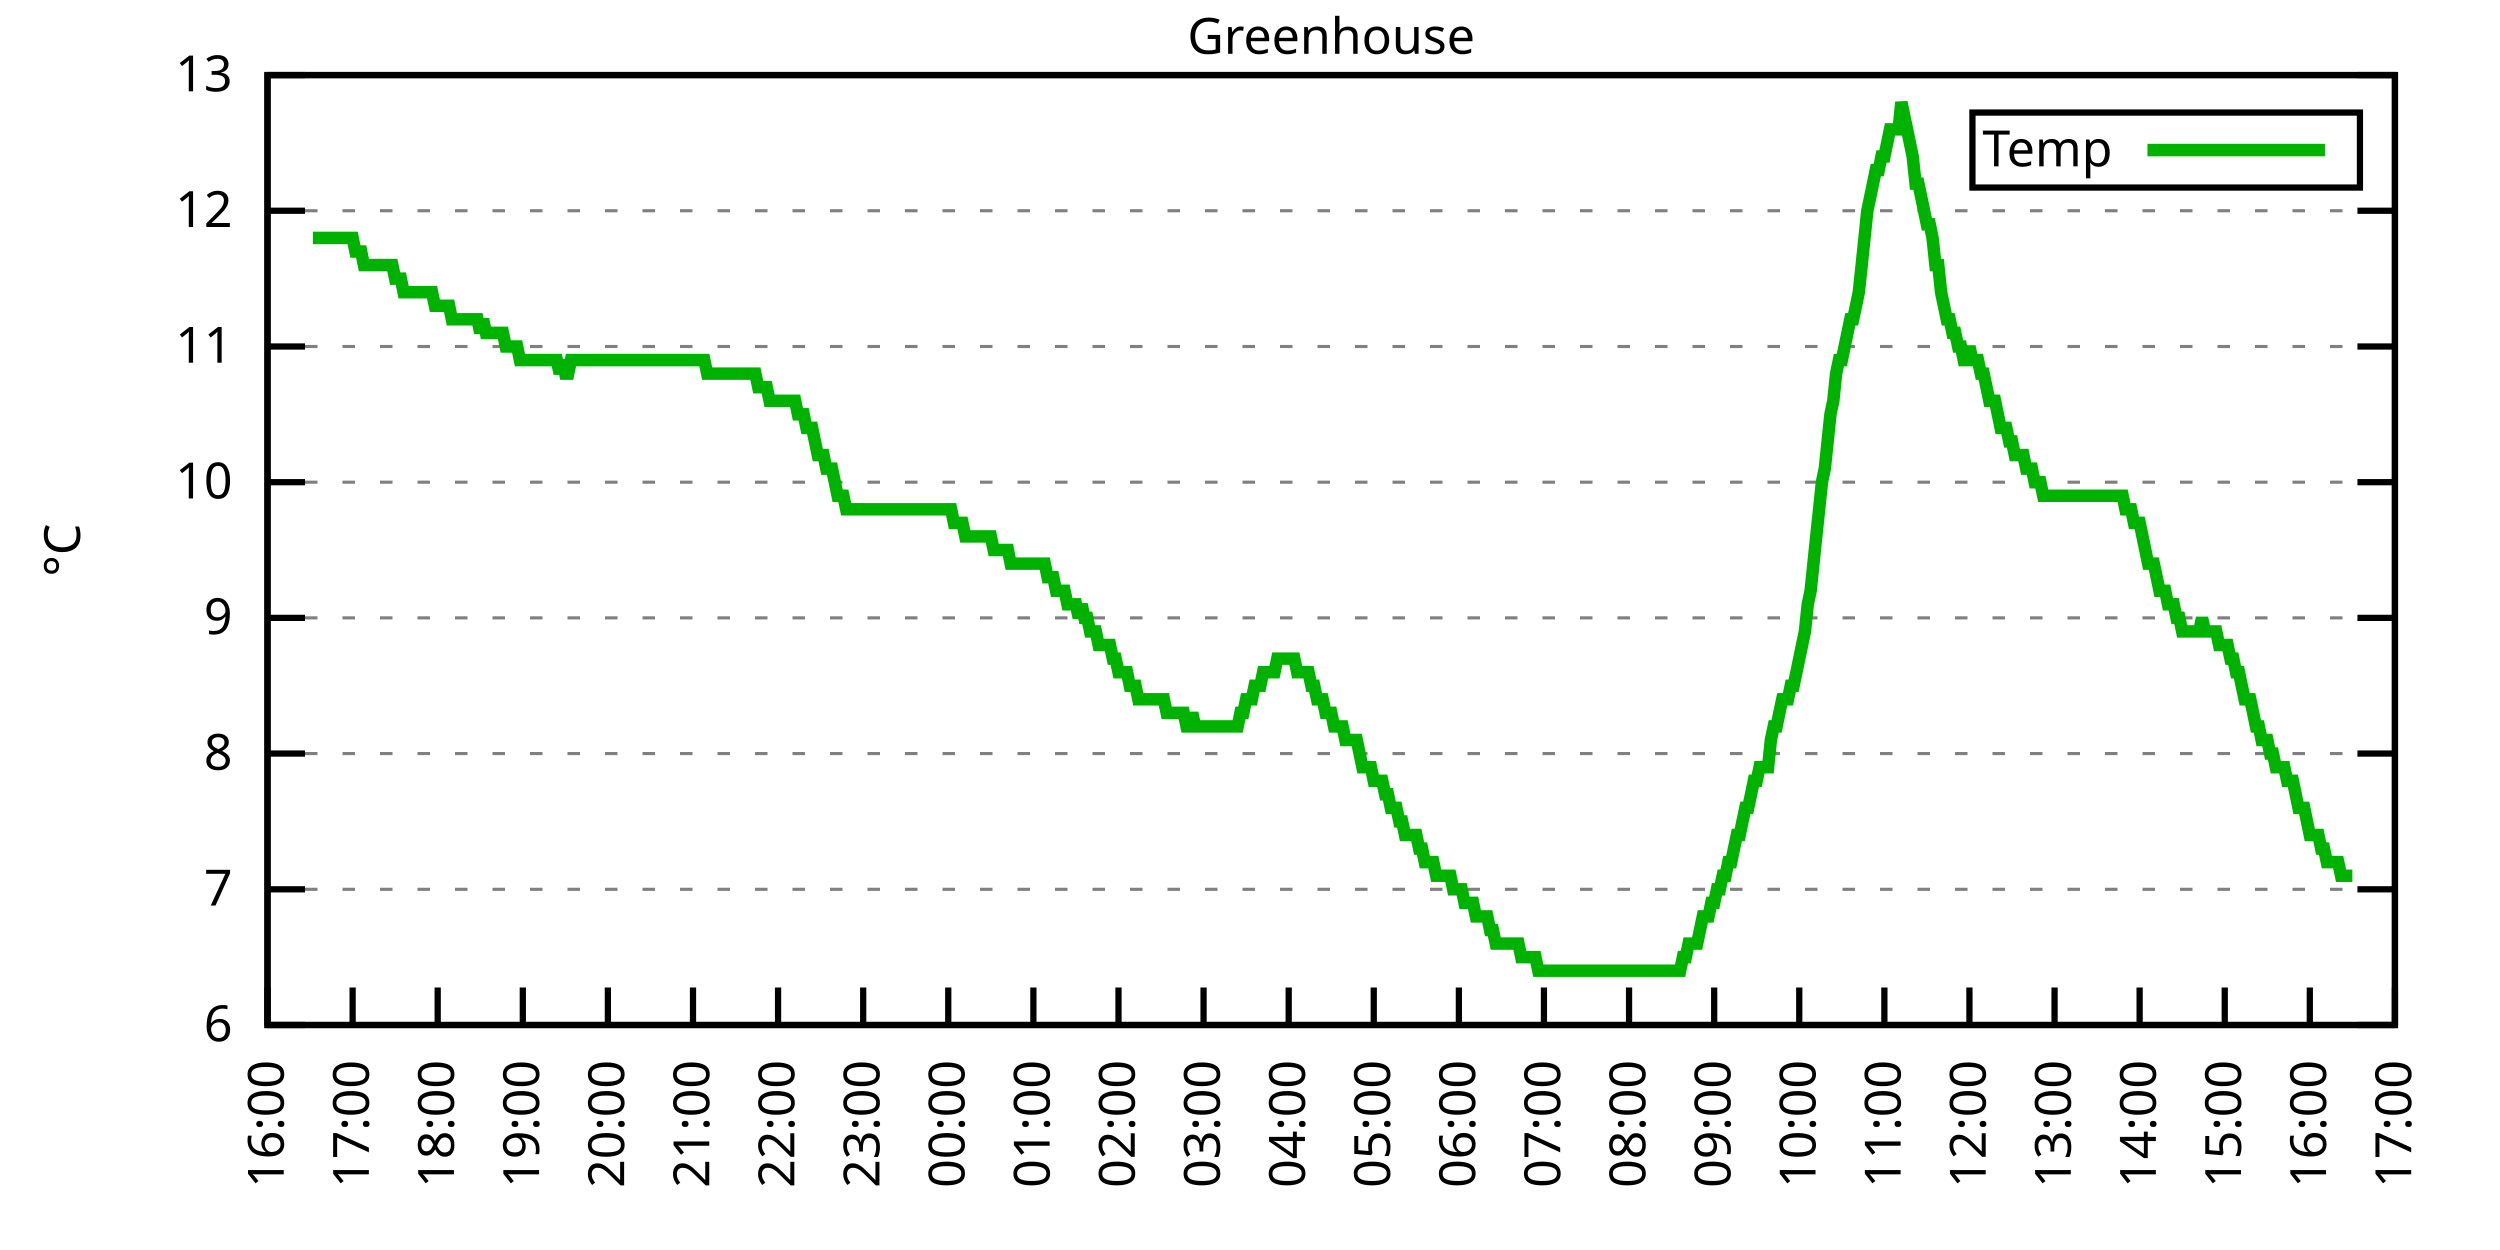
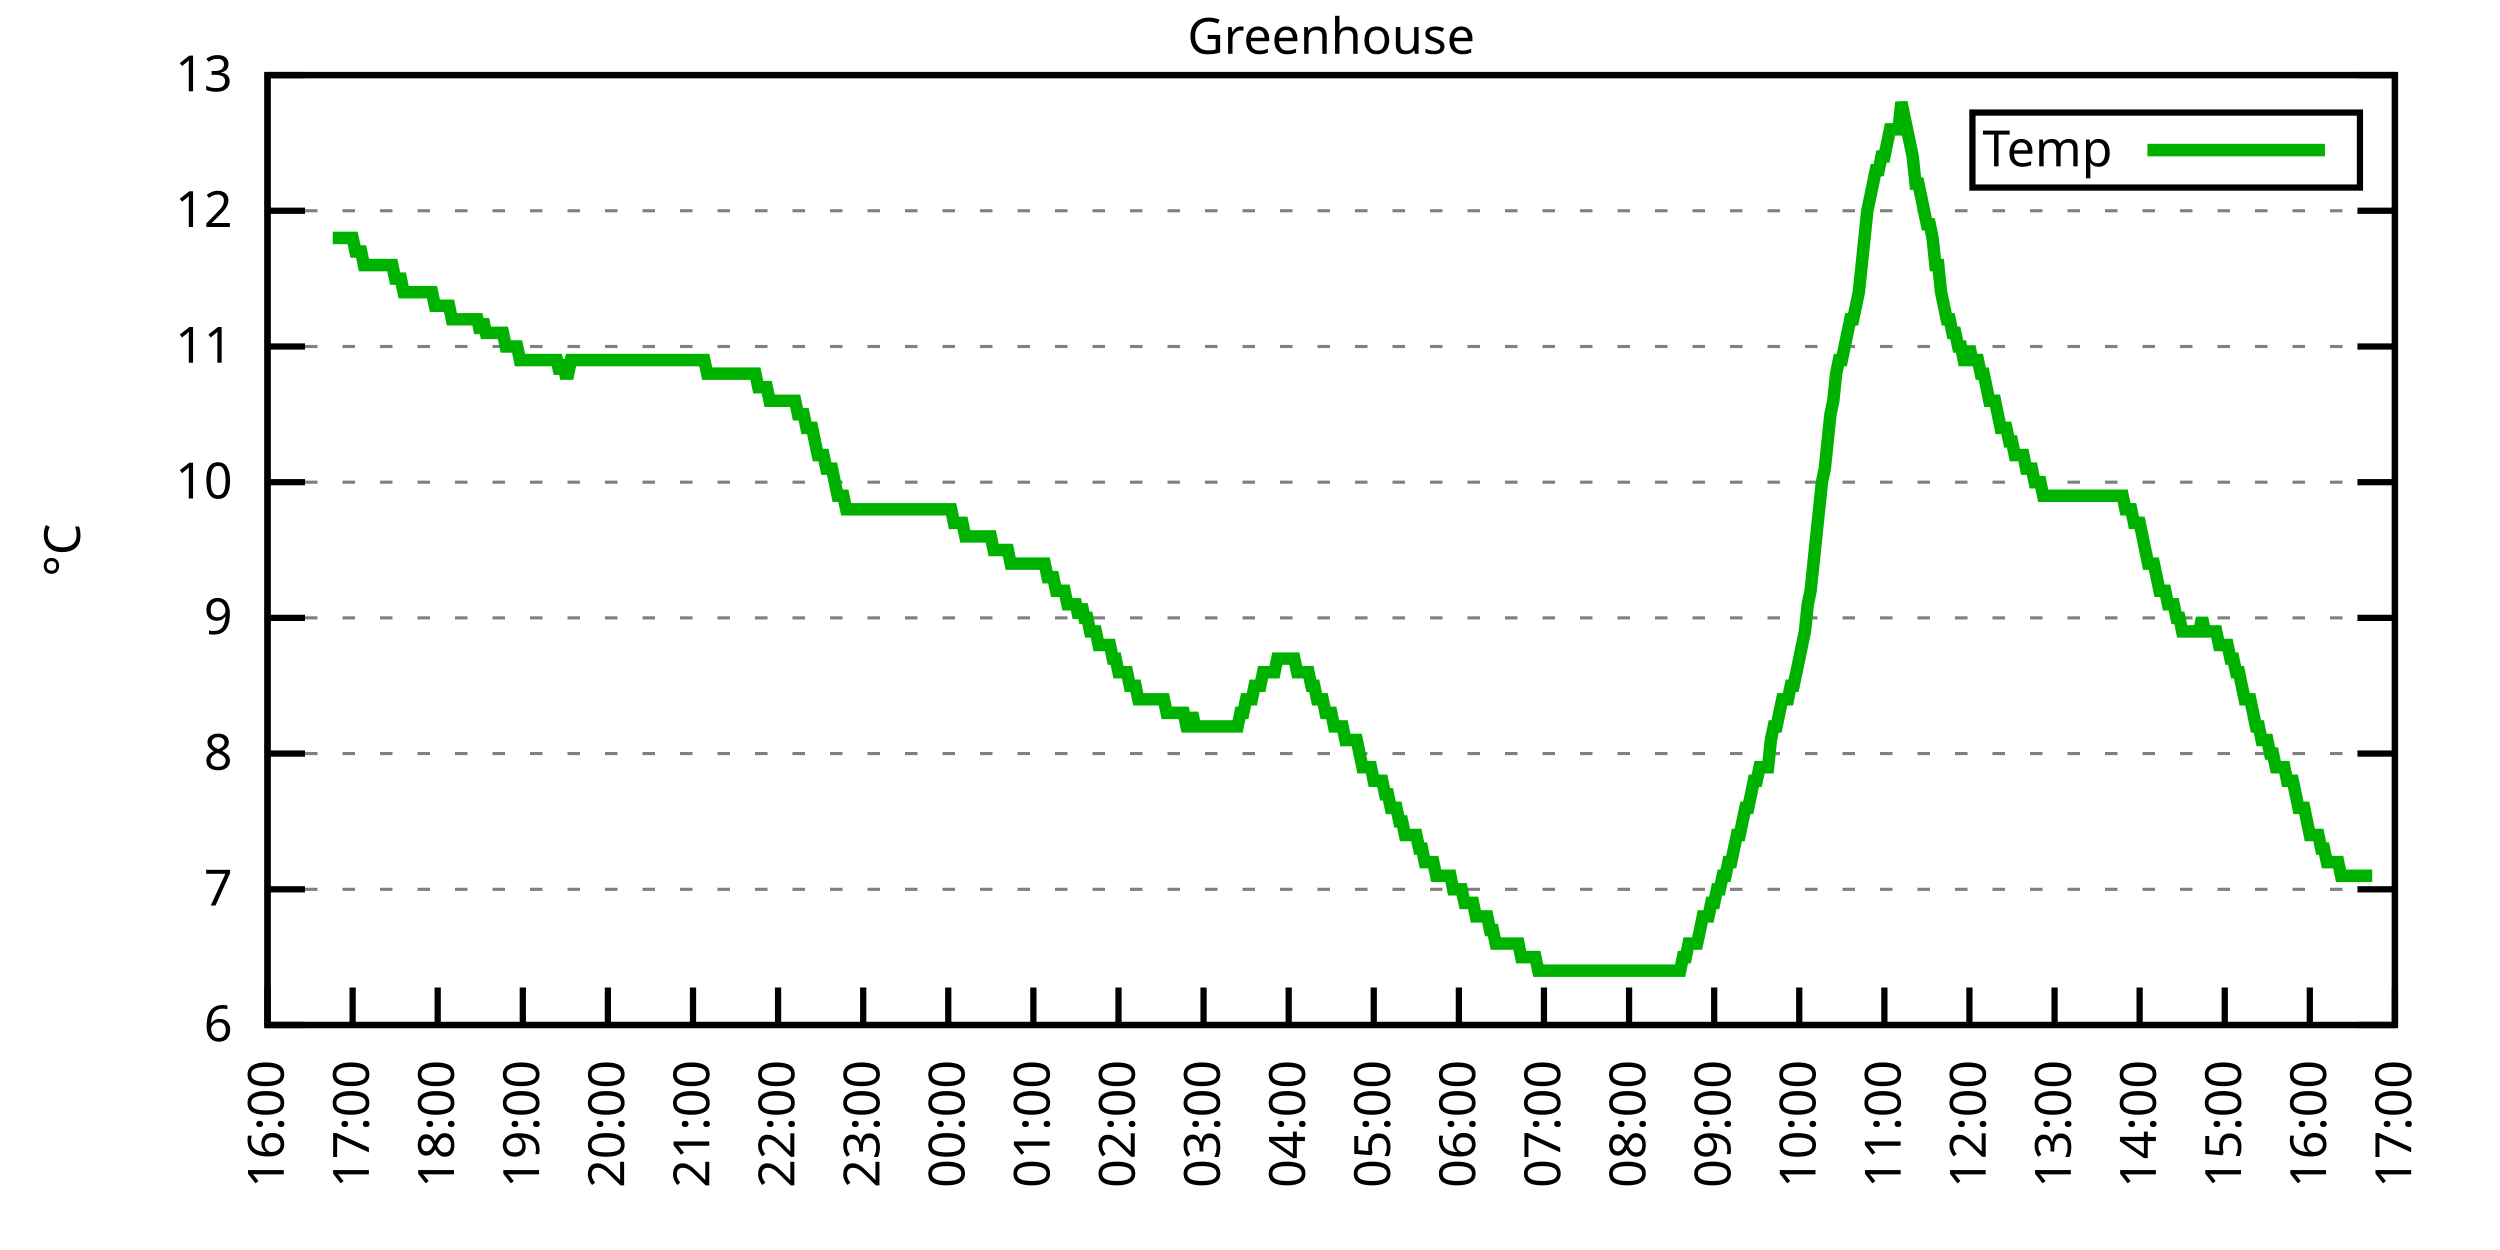
<svg xmlns="http://www.w3.org/2000/svg" xmlns:xlink="http://www.w3.org/1999/xlink" width="400" height="200" viewBox="0 0 400 200">
  <g id="gnuplot_canvas">
    <rect x="0" y="0" width="400" height="200" fill="none" />
    <defs>
      <circle id="gpDot" r="0.5" stroke-width="0.5" stroke="currentColor" />
      <path id="gpPt0" stroke-width="0.333" stroke="currentColor" d="M-1,0 h2 M0,-1 v2" />
      <path id="gpPt1" stroke-width="0.333" stroke="currentColor" d="M-1,-1 L1,1 M1,-1 L-1,1" />
      <path id="gpPt2" stroke-width="0.333" stroke="currentColor" d="M-1,0 L1,0 M0,-1 L0,1 M-1,-1 L1,1 M-1,1 L1,-1" />
      <rect id="gpPt3" stroke-width="0.333" stroke="currentColor" x="-1" y="-1" width="2" height="2" />
      <rect id="gpPt4" stroke-width="0.333" stroke="currentColor" fill="currentColor" x="-1" y="-1" width="2" height="2" />
      <circle id="gpPt5" stroke-width="0.333" stroke="currentColor" cx="0" cy="0" r="1" />
      <use xlink:href="#gpPt5" id="gpPt6" fill="currentColor" stroke="none" />
      <path id="gpPt7" stroke-width="0.333" stroke="currentColor" d="M0,-1.33 L-1.33,0.67 L1.33,0.67 z" />
      <use xlink:href="#gpPt7" id="gpPt8" fill="currentColor" stroke="none" />
      <use xlink:href="#gpPt7" id="gpPt9" stroke="currentColor" transform="rotate(180)" />
      <use xlink:href="#gpPt9" id="gpPt10" fill="currentColor" stroke="none" />
      <use xlink:href="#gpPt3" id="gpPt11" stroke="currentColor" transform="rotate(45)" />
      <use xlink:href="#gpPt11" id="gpPt12" fill="currentColor" stroke="none" />
      <path id="gpPt13" stroke-width="0.333" stroke="currentColor" d="M0,1.330 L1.265,0.411 L0.782,-1.067 L-0.782,-1.076 L-1.265,0.411 z" />
      <use xlink:href="#gpPt13" id="gpPt14" fill="currentColor" stroke="none" />
      <filter id="textbox" filterUnits="objectBoundingBox" x="0" y="0" height="1" width="1">
        <feFlood flood-color="white" flood-opacity="1" result="bgnd" />
        <feComposite in="SourceGraphic" in2="bgnd" operator="atop" />
      </filter>
      <filter id="greybox" filterUnits="objectBoundingBox" x="0" y="0" height="1" width="1">
        <feFlood flood-color="lightgrey" flood-opacity="1" result="grey" />
        <feComposite in="SourceGraphic" in2="grey" operator="atop" />
      </filter>
    </defs>
    <g fill="none" color="white" stroke="currentColor" stroke-width="1.00" stroke-linecap="butt" stroke-linejoin="miter">
</g>
    <g fill="none" color="black" stroke="currentColor" stroke-width="1.00" stroke-linecap="butt" stroke-linejoin="miter">
      <g stroke="none" shape-rendering="crispEdges">
        <polygon fill="rgb(255, 255, 255)" points="42.80,164.00 383.18,164.00 383.18,12.02 42.80,12.02 " />
      </g>
    </g>
    <g fill="none" color="black" stroke="currentColor" stroke-width="1.00" stroke-linecap="butt" stroke-linejoin="miter">
</g>
    <g fill="none" color="black" stroke="black" stroke-width="0.50" stroke-linecap="butt" stroke-linejoin="miter">
</g>
    <g fill="none" color="gray" stroke="currentColor" stroke-width="0.50" stroke-linecap="butt" stroke-linejoin="miter">
      <path stroke="gray" stroke-dasharray="2,4" class="gridline" d="M42.80,164.00 L383.19,164.00  " />
    </g>
    <g fill="none" color="gray" stroke="gray" stroke-width="1.00" stroke-linecap="butt" stroke-linejoin="miter">
</g>
    <g fill="none" color="black" stroke="currentColor" stroke-width="1.00" stroke-linecap="butt" stroke-linejoin="miter">
      <path stroke="black" d="M42.80,164.00 L48.80,164.00 M383.19,164.00 L377.19,164.00  " />
      <g transform="translate(37.20,166.60)" stroke="none" fill="black" font-family="Sans" font-size="8.00" text-anchor="end">
        <text>
          <tspan font-family="Sans"> 6</tspan>
        </text>
      </g>
    </g>
    <g fill="none" color="black" stroke="currentColor" stroke-width="1.00" stroke-linecap="butt" stroke-linejoin="miter">
</g>
    <g fill="none" color="black" stroke="black" stroke-width="0.50" stroke-linecap="butt" stroke-linejoin="miter">
</g>
    <g fill="none" color="gray" stroke="currentColor" stroke-width="0.50" stroke-linecap="butt" stroke-linejoin="miter">
      <path stroke="gray" stroke-dasharray="2,4" class="gridline" d="M42.80,142.29 L383.19,142.29  " />
    </g>
    <g fill="none" color="gray" stroke="gray" stroke-width="1.00" stroke-linecap="butt" stroke-linejoin="miter">
</g>
    <g fill="none" color="black" stroke="currentColor" stroke-width="1.00" stroke-linecap="butt" stroke-linejoin="miter">
      <path stroke="black" d="M42.80,142.29 L48.80,142.29 M383.19,142.29 L377.19,142.29  " />
      <g transform="translate(37.20,144.89)" stroke="none" fill="black" font-family="Sans" font-size="8.00" text-anchor="end">
        <text>
          <tspan font-family="Sans"> 7</tspan>
        </text>
      </g>
    </g>
    <g fill="none" color="black" stroke="currentColor" stroke-width="1.00" stroke-linecap="butt" stroke-linejoin="miter">
</g>
    <g fill="none" color="black" stroke="black" stroke-width="0.50" stroke-linecap="butt" stroke-linejoin="miter">
</g>
    <g fill="none" color="gray" stroke="currentColor" stroke-width="0.50" stroke-linecap="butt" stroke-linejoin="miter">
      <path stroke="gray" stroke-dasharray="2,4" class="gridline" d="M42.80,120.57 L383.19,120.57  " />
    </g>
    <g fill="none" color="gray" stroke="gray" stroke-width="1.00" stroke-linecap="butt" stroke-linejoin="miter">
</g>
    <g fill="none" color="black" stroke="currentColor" stroke-width="1.00" stroke-linecap="butt" stroke-linejoin="miter">
      <path stroke="black" d="M42.80,120.57 L48.80,120.57 M383.19,120.57 L377.19,120.57  " />
      <g transform="translate(37.20,123.17)" stroke="none" fill="black" font-family="Sans" font-size="8.00" text-anchor="end">
        <text>
          <tspan font-family="Sans"> 8</tspan>
        </text>
      </g>
    </g>
    <g fill="none" color="black" stroke="currentColor" stroke-width="1.00" stroke-linecap="butt" stroke-linejoin="miter">
</g>
    <g fill="none" color="black" stroke="black" stroke-width="0.50" stroke-linecap="butt" stroke-linejoin="miter">
</g>
    <g fill="none" color="gray" stroke="currentColor" stroke-width="0.50" stroke-linecap="butt" stroke-linejoin="miter">
      <path stroke="gray" stroke-dasharray="2,4" class="gridline" d="M42.80,98.86 L383.19,98.86  " />
    </g>
    <g fill="none" color="gray" stroke="gray" stroke-width="1.00" stroke-linecap="butt" stroke-linejoin="miter">
</g>
    <g fill="none" color="black" stroke="currentColor" stroke-width="1.00" stroke-linecap="butt" stroke-linejoin="miter">
      <path stroke="black" d="M42.80,98.86 L48.80,98.86 M383.19,98.86 L377.19,98.86  " />
      <g transform="translate(37.20,101.46)" stroke="none" fill="black" font-family="Sans" font-size="8.00" text-anchor="end">
        <text>
          <tspan font-family="Sans"> 9</tspan>
        </text>
      </g>
    </g>
    <g fill="none" color="black" stroke="currentColor" stroke-width="1.00" stroke-linecap="butt" stroke-linejoin="miter">
</g>
    <g fill="none" color="black" stroke="black" stroke-width="0.50" stroke-linecap="butt" stroke-linejoin="miter">
</g>
    <g fill="none" color="gray" stroke="currentColor" stroke-width="0.50" stroke-linecap="butt" stroke-linejoin="miter">
      <path stroke="gray" stroke-dasharray="2,4" class="gridline" d="M42.80,77.15 L383.19,77.15  " />
    </g>
    <g fill="none" color="gray" stroke="gray" stroke-width="1.00" stroke-linecap="butt" stroke-linejoin="miter">
</g>
    <g fill="none" color="black" stroke="currentColor" stroke-width="1.00" stroke-linecap="butt" stroke-linejoin="miter">
      <path stroke="black" d="M42.80,77.15 L48.80,77.15 M383.19,77.15 L377.19,77.15  " />
      <g transform="translate(37.20,79.75)" stroke="none" fill="black" font-family="Sans" font-size="8.00" text-anchor="end">
        <text>
          <tspan font-family="Sans"> 10</tspan>
        </text>
      </g>
    </g>
    <g fill="none" color="black" stroke="currentColor" stroke-width="1.00" stroke-linecap="butt" stroke-linejoin="miter">
</g>
    <g fill="none" color="black" stroke="black" stroke-width="0.50" stroke-linecap="butt" stroke-linejoin="miter">
</g>
    <g fill="none" color="gray" stroke="currentColor" stroke-width="0.50" stroke-linecap="butt" stroke-linejoin="miter">
      <path stroke="gray" stroke-dasharray="2,4" class="gridline" d="M42.80,55.44 L383.19,55.44  " />
    </g>
    <g fill="none" color="gray" stroke="gray" stroke-width="1.00" stroke-linecap="butt" stroke-linejoin="miter">
</g>
    <g fill="none" color="black" stroke="currentColor" stroke-width="1.00" stroke-linecap="butt" stroke-linejoin="miter">
      <path stroke="black" d="M42.80,55.44 L48.80,55.44 M383.19,55.44 L377.19,55.44  " />
      <g transform="translate(37.20,58.04)" stroke="none" fill="black" font-family="Sans" font-size="8.00" text-anchor="end">
        <text>
          <tspan font-family="Sans"> 11</tspan>
        </text>
      </g>
    </g>
    <g fill="none" color="black" stroke="currentColor" stroke-width="1.00" stroke-linecap="butt" stroke-linejoin="miter">
</g>
    <g fill="none" color="black" stroke="black" stroke-width="0.50" stroke-linecap="butt" stroke-linejoin="miter">
</g>
    <g fill="none" color="gray" stroke="currentColor" stroke-width="0.50" stroke-linecap="butt" stroke-linejoin="miter">
      <path stroke="gray" stroke-dasharray="2,4" class="gridline" d="M42.80,33.72 L383.19,33.72  " />
    </g>
    <g fill="none" color="gray" stroke="gray" stroke-width="1.00" stroke-linecap="butt" stroke-linejoin="miter">
</g>
    <g fill="none" color="black" stroke="currentColor" stroke-width="1.00" stroke-linecap="butt" stroke-linejoin="miter">
      <path stroke="black" d="M42.80,33.72 L48.80,33.72 M383.19,33.72 L377.19,33.72  " />
      <g transform="translate(37.20,36.32)" stroke="none" fill="black" font-family="Sans" font-size="8.00" text-anchor="end">
        <text>
          <tspan font-family="Sans"> 12</tspan>
        </text>
      </g>
    </g>
    <g fill="none" color="black" stroke="currentColor" stroke-width="1.00" stroke-linecap="butt" stroke-linejoin="miter">
</g>
    <g fill="none" color="black" stroke="black" stroke-width="0.50" stroke-linecap="butt" stroke-linejoin="miter">
</g>
    <g fill="none" color="gray" stroke="currentColor" stroke-width="0.50" stroke-linecap="butt" stroke-linejoin="miter">
      <path stroke="gray" stroke-dasharray="2,4" class="gridline" d="M42.80,12.01 L383.19,12.01  " />
    </g>
    <g fill="none" color="gray" stroke="gray" stroke-width="1.00" stroke-linecap="butt" stroke-linejoin="miter">
</g>
    <g fill="none" color="black" stroke="currentColor" stroke-width="1.00" stroke-linecap="butt" stroke-linejoin="miter">
      <path stroke="black" d="M42.80,12.01 L48.80,12.01 M383.19,12.01 L377.19,12.01  " />
      <g transform="translate(37.20,14.61)" stroke="none" fill="black" font-family="Sans" font-size="8.00" text-anchor="end">
        <text>
          <tspan font-family="Sans"> 13</tspan>
        </text>
      </g>
    </g>
    <g fill="none" color="black" stroke="currentColor" stroke-width="1.00" stroke-linecap="butt" stroke-linejoin="miter">
      <path stroke="black" d="M42.80,164.00 L42.80,158.00  " />
      <g transform="translate(45.40,169.60) rotate(270.00)" stroke="none" fill="black" font-family="Sans" font-size="8.00" text-anchor="end">
        <text>
          <tspan font-family="Sans">16:00</tspan>
        </text>
      </g>
    </g>
    <g fill="none" color="black" stroke="currentColor" stroke-width="1.00" stroke-linecap="butt" stroke-linejoin="miter">
      <path stroke="black" d="M56.42,164.00 L56.42,158.00  " />
      <g transform="translate(59.02,169.60) rotate(270.00)" stroke="none" fill="black" font-family="Sans" font-size="8.00" text-anchor="end">
        <text>
          <tspan font-family="Sans">17:00</tspan>
        </text>
      </g>
    </g>
    <g fill="none" color="black" stroke="currentColor" stroke-width="1.00" stroke-linecap="butt" stroke-linejoin="miter">
      <path stroke="black" d="M70.03,164.00 L70.03,158.00  " />
      <g transform="translate(72.63,169.60) rotate(270.00)" stroke="none" fill="black" font-family="Sans" font-size="8.00" text-anchor="end">
        <text>
          <tspan font-family="Sans">18:00</tspan>
        </text>
      </g>
    </g>
    <g fill="none" color="black" stroke="currentColor" stroke-width="1.00" stroke-linecap="butt" stroke-linejoin="miter">
      <path stroke="black" d="M83.65,164.00 L83.65,158.00  " />
      <g transform="translate(86.25,169.60) rotate(270.00)" stroke="none" fill="black" font-family="Sans" font-size="8.00" text-anchor="end">
        <text>
          <tspan font-family="Sans">19:00</tspan>
        </text>
      </g>
    </g>
    <g fill="none" color="black" stroke="currentColor" stroke-width="1.00" stroke-linecap="butt" stroke-linejoin="miter">
      <path stroke="black" d="M97.26,164.00 L97.26,158.00  " />
      <g transform="translate(99.86,169.60) rotate(270.00)" stroke="none" fill="black" font-family="Sans" font-size="8.00" text-anchor="end">
        <text>
          <tspan font-family="Sans">20:00</tspan>
        </text>
      </g>
    </g>
    <g fill="none" color="black" stroke="currentColor" stroke-width="1.00" stroke-linecap="butt" stroke-linejoin="miter">
      <path stroke="black" d="M110.88,164.00 L110.88,158.00  " />
      <g transform="translate(113.48,169.60) rotate(270.00)" stroke="none" fill="black" font-family="Sans" font-size="8.00" text-anchor="end">
        <text>
          <tspan font-family="Sans">21:00</tspan>
        </text>
      </g>
    </g>
    <g fill="none" color="black" stroke="currentColor" stroke-width="1.00" stroke-linecap="butt" stroke-linejoin="miter">
      <path stroke="black" d="M124.49,164.00 L124.49,158.00  " />
      <g transform="translate(127.09,169.60) rotate(270.00)" stroke="none" fill="black" font-family="Sans" font-size="8.00" text-anchor="end">
        <text>
          <tspan font-family="Sans">22:00</tspan>
        </text>
      </g>
    </g>
    <g fill="none" color="black" stroke="currentColor" stroke-width="1.00" stroke-linecap="butt" stroke-linejoin="miter">
      <path stroke="black" d="M138.11,164.00 L138.11,158.00  " />
      <g transform="translate(140.71,169.60) rotate(270.00)" stroke="none" fill="black" font-family="Sans" font-size="8.00" text-anchor="end">
        <text>
          <tspan font-family="Sans">23:00</tspan>
        </text>
      </g>
    </g>
    <g fill="none" color="black" stroke="currentColor" stroke-width="1.00" stroke-linecap="butt" stroke-linejoin="miter">
      <path stroke="black" d="M151.72,164.00 L151.72,158.00  " />
      <g transform="translate(154.32,169.60) rotate(270.00)" stroke="none" fill="black" font-family="Sans" font-size="8.00" text-anchor="end">
        <text>
          <tspan font-family="Sans">00:00</tspan>
        </text>
      </g>
    </g>
    <g fill="none" color="black" stroke="currentColor" stroke-width="1.00" stroke-linecap="butt" stroke-linejoin="miter">
      <path stroke="black" d="M165.34,164.00 L165.34,158.00  " />
      <g transform="translate(167.94,169.60) rotate(270.00)" stroke="none" fill="black" font-family="Sans" font-size="8.00" text-anchor="end">
        <text>
          <tspan font-family="Sans">01:00</tspan>
        </text>
      </g>
    </g>
    <g fill="none" color="black" stroke="currentColor" stroke-width="1.00" stroke-linecap="butt" stroke-linejoin="miter">
      <path stroke="black" d="M178.96,164.00 L178.96,158.00  " />
      <g transform="translate(181.56,169.60) rotate(270.00)" stroke="none" fill="black" font-family="Sans" font-size="8.00" text-anchor="end">
        <text>
          <tspan font-family="Sans">02:00</tspan>
        </text>
      </g>
    </g>
    <g fill="none" color="black" stroke="currentColor" stroke-width="1.00" stroke-linecap="butt" stroke-linejoin="miter">
      <path stroke="black" d="M192.57,164.00 L192.57,158.00  " />
      <g transform="translate(195.17,169.60) rotate(270.00)" stroke="none" fill="black" font-family="Sans" font-size="8.00" text-anchor="end">
        <text>
          <tspan font-family="Sans">03:00</tspan>
        </text>
      </g>
    </g>
    <g fill="none" color="black" stroke="currentColor" stroke-width="1.00" stroke-linecap="butt" stroke-linejoin="miter">
      <path stroke="black" d="M206.19,164.00 L206.19,158.00  " />
      <g transform="translate(208.79,169.60) rotate(270.00)" stroke="none" fill="black" font-family="Sans" font-size="8.00" text-anchor="end">
        <text>
          <tspan font-family="Sans">04:00</tspan>
        </text>
      </g>
    </g>
    <g fill="none" color="black" stroke="currentColor" stroke-width="1.00" stroke-linecap="butt" stroke-linejoin="miter">
      <path stroke="black" d="M219.80,164.00 L219.80,158.00  " />
      <g transform="translate(222.40,169.60) rotate(270.00)" stroke="none" fill="black" font-family="Sans" font-size="8.00" text-anchor="end">
        <text>
          <tspan font-family="Sans">05:00</tspan>
        </text>
      </g>
    </g>
    <g fill="none" color="black" stroke="currentColor" stroke-width="1.00" stroke-linecap="butt" stroke-linejoin="miter">
      <path stroke="black" d="M233.42,164.00 L233.42,158.00  " />
      <g transform="translate(236.02,169.60) rotate(270.00)" stroke="none" fill="black" font-family="Sans" font-size="8.00" text-anchor="end">
        <text>
          <tspan font-family="Sans">06:00</tspan>
        </text>
      </g>
    </g>
    <g fill="none" color="black" stroke="currentColor" stroke-width="1.00" stroke-linecap="butt" stroke-linejoin="miter">
      <path stroke="black" d="M247.03,164.00 L247.03,158.00  " />
      <g transform="translate(249.63,169.60) rotate(270.00)" stroke="none" fill="black" font-family="Sans" font-size="8.00" text-anchor="end">
        <text>
          <tspan font-family="Sans">07:00</tspan>
        </text>
      </g>
    </g>
    <g fill="none" color="black" stroke="currentColor" stroke-width="1.00" stroke-linecap="butt" stroke-linejoin="miter">
      <path stroke="black" d="M260.65,164.00 L260.65,158.00  " />
      <g transform="translate(263.25,169.60) rotate(270.00)" stroke="none" fill="black" font-family="Sans" font-size="8.00" text-anchor="end">
        <text>
          <tspan font-family="Sans">08:00</tspan>
        </text>
      </g>
    </g>
    <g fill="none" color="black" stroke="currentColor" stroke-width="1.00" stroke-linecap="butt" stroke-linejoin="miter">
      <path stroke="black" d="M274.27,164.00 L274.27,158.00  " />
      <g transform="translate(276.87,169.60) rotate(270.00)" stroke="none" fill="black" font-family="Sans" font-size="8.00" text-anchor="end">
        <text>
          <tspan font-family="Sans">09:00</tspan>
        </text>
      </g>
    </g>
    <g fill="none" color="black" stroke="currentColor" stroke-width="1.00" stroke-linecap="butt" stroke-linejoin="miter">
      <path stroke="black" d="M287.88,164.00 L287.88,158.00  " />
      <g transform="translate(290.48,169.60) rotate(270.00)" stroke="none" fill="black" font-family="Sans" font-size="8.00" text-anchor="end">
        <text>
          <tspan font-family="Sans">10:00</tspan>
        </text>
      </g>
    </g>
    <g fill="none" color="black" stroke="currentColor" stroke-width="1.00" stroke-linecap="butt" stroke-linejoin="miter">
      <path stroke="black" d="M301.50,164.00 L301.50,158.00  " />
      <g transform="translate(304.10,169.60) rotate(270.00)" stroke="none" fill="black" font-family="Sans" font-size="8.00" text-anchor="end">
        <text>
          <tspan font-family="Sans">11:00</tspan>
        </text>
      </g>
    </g>
    <g fill="none" color="black" stroke="currentColor" stroke-width="1.00" stroke-linecap="butt" stroke-linejoin="miter">
      <path stroke="black" d="M315.11,164.00 L315.11,158.00  " />
      <g transform="translate(317.71,169.60) rotate(270.00)" stroke="none" fill="black" font-family="Sans" font-size="8.00" text-anchor="end">
        <text>
          <tspan font-family="Sans">12:00</tspan>
        </text>
      </g>
    </g>
    <g fill="none" color="black" stroke="currentColor" stroke-width="1.00" stroke-linecap="butt" stroke-linejoin="miter">
      <path stroke="black" d="M328.73,164.00 L328.73,158.00  " />
      <g transform="translate(331.33,169.60) rotate(270.00)" stroke="none" fill="black" font-family="Sans" font-size="8.00" text-anchor="end">
        <text>
          <tspan font-family="Sans">13:00</tspan>
        </text>
      </g>
    </g>
    <g fill="none" color="black" stroke="currentColor" stroke-width="1.00" stroke-linecap="butt" stroke-linejoin="miter">
      <path stroke="black" d="M342.34,164.00 L342.34,158.00  " />
      <g transform="translate(344.94,169.60) rotate(270.00)" stroke="none" fill="black" font-family="Sans" font-size="8.00" text-anchor="end">
        <text>
          <tspan font-family="Sans">14:00</tspan>
        </text>
      </g>
    </g>
    <g fill="none" color="black" stroke="currentColor" stroke-width="1.00" stroke-linecap="butt" stroke-linejoin="miter">
      <path stroke="black" d="M355.96,164.00 L355.96,158.00  " />
      <g transform="translate(358.56,169.60) rotate(270.00)" stroke="none" fill="black" font-family="Sans" font-size="8.00" text-anchor="end">
        <text>
          <tspan font-family="Sans">15:00</tspan>
        </text>
      </g>
    </g>
    <g fill="none" color="black" stroke="currentColor" stroke-width="1.00" stroke-linecap="butt" stroke-linejoin="miter">
      <path stroke="black" d="M369.57,164.00 L369.57,158.00  " />
      <g transform="translate(372.17,169.60) rotate(270.00)" stroke="none" fill="black" font-family="Sans" font-size="8.00" text-anchor="end">
        <text>
          <tspan font-family="Sans">16:00</tspan>
        </text>
      </g>
    </g>
    <g fill="none" color="black" stroke="currentColor" stroke-width="1.00" stroke-linecap="butt" stroke-linejoin="miter">
      <path stroke="black" d="M383.19,164.00 L383.19,158.00  " />
      <g transform="translate(385.79,169.60) rotate(270.00)" stroke="none" fill="black" font-family="Sans" font-size="8.00" text-anchor="end">
        <text>
          <tspan font-family="Sans">17:00</tspan>
        </text>
      </g>
    </g>
    <g fill="none" color="black" stroke="currentColor" stroke-width="1.00" stroke-linecap="butt" stroke-linejoin="miter">
</g>
    <g fill="none" color="black" stroke="currentColor" stroke-width="1.00" stroke-linecap="butt" stroke-linejoin="miter">
      <path stroke="black" d="M42.80,12.01 L42.80,164.00 L383.19,164.00 L383.19,12.01 L42.80,12.01 Z  " />
    </g>
    <g fill="none" color="black" stroke="currentColor" stroke-width="1.00" stroke-linecap="butt" stroke-linejoin="miter">
</g>
    <g fill="none" color="black" stroke="currentColor" stroke-width="1.00" stroke-linecap="butt" stroke-linejoin="miter">
      <path stroke="black" d="M315.59,30.01 L315.59,18.01 L377.59,18.01 L377.59,30.01 L315.59,30.01 Z  " />
    </g>
    <g id="Greenhouse_plot_1">
      <g fill="none" color="white" stroke="black" stroke-width="2.00" stroke-linecap="butt" stroke-linejoin="miter">
</g>
      <g fill="none" color="black" stroke="currentColor" stroke-width="2.00" stroke-linecap="butt" stroke-linejoin="miter">
        <g transform="translate(337.99,26.61)" stroke="none" fill="black" font-family="Sans" font-size="8.00" text-anchor="end">
          <text>
            <tspan font-family="Sans">Temp</tspan>
          </text>
        </g>
      </g>
      <g fill="none" color="black" stroke="currentColor" stroke-width="2.00" stroke-linecap="butt" stroke-linejoin="miter">
-         <path stroke="rgb(  0, 178,   0)" d="M343.59,24.01 L371.99,24.01 M50.06,38.07 L50.52,38.07 L50.97,38.07 L51.42,38.07 L51.88,38.07 L52.33,38.07   L52.78,38.07 L53.24,38.07 L53.69,38.07 L54.15,38.07 L54.60,38.07 L55.05,38.07 L55.51,38.07 L55.96,38.07   L56.42,38.07 L56.87,40.24 L57.32,40.24 L57.78,40.24 L58.23,42.41 L58.68,42.41 L59.14,42.41 L59.59,42.41   L60.05,42.41 L60.50,42.41 L60.95,42.41 L61.41,42.41 L61.86,42.41 L62.32,42.41 L62.77,42.41 L63.22,44.58   L63.68,44.58 L64.13,44.58 L64.58,46.75 L65.04,46.75 L65.49,46.75 L65.95,46.75 L66.40,46.75 L66.85,46.75   L67.31,46.75 L67.76,46.75 L68.22,46.75 L68.67,46.75 L69.12,46.75 L69.58,48.92 L70.03,48.92 L70.49,48.92   L70.94,48.92 L71.39,48.92 L71.85,48.92 L72.30,51.09 L72.75,51.09 L73.21,51.09 L73.66,51.09 L74.12,51.09   L74.57,51.09 L75.02,51.09 L75.48,51.09 L75.93,51.09 L76.39,51.09 L76.84,53.26 L77.29,51.09 L77.75,53.26   L78.20,53.26 L78.65,53.26 L79.11,53.26 L79.56,53.26 L80.02,53.26 L80.47,53.26 L80.92,55.44 L81.38,55.44   L81.83,55.44 L82.29,55.44 L82.74,55.44 L83.19,57.61 L83.65,57.61 L84.10,57.61 L84.55,57.61 L85.01,57.61   L85.46,57.61 L85.92,57.61 L86.37,57.61 L86.82,57.61 L87.28,57.61 L87.73,57.61 L88.19,57.61 L88.64,57.61   L89.09,57.61 L89.55,59.78 L90.00,57.61 L90.45,59.78 L90.91,59.78 L91.36,57.61 L91.82,57.61 L92.27,57.61   L92.72,57.61 L93.18,57.61 L93.63,57.61 L94.09,57.61 L94.54,57.61 L94.99,57.61 L95.45,57.61 L95.90,57.61   L96.35,57.61 L96.81,57.61 L97.26,57.61 L97.72,57.61 L98.17,57.61 L98.62,57.61 L99.08,57.61 L99.53,57.61   L99.99,57.61 L100.44,57.61 L100.89,57.61 L101.35,57.61 L101.80,57.61 L102.25,57.61 L102.71,57.61 L103.16,57.61   L103.62,57.61 L104.07,57.61 L104.52,57.61 L104.98,57.61 L105.43,57.61 L105.89,57.61 L106.34,57.61 L106.79,57.61   L107.25,57.61 L107.70,57.61 L108.15,57.61 L108.61,57.61 L109.06,57.61 L109.52,57.61 L109.97,57.61 L110.42,57.61   L110.88,57.61 L111.33,57.61 L111.79,57.61 L112.24,57.61 L112.69,57.61 L113.15,59.78 L113.60,59.78 L114.05,59.78   L114.51,59.78 L114.96,59.78 L115.42,59.78 L115.87,59.78 L116.32,59.78 L116.78,59.78 L117.23,59.78 L117.69,59.78   L118.14,59.78 L118.59,59.78 L119.05,59.78 L119.50,59.78 L119.96,59.78 L120.41,59.78 L120.86,59.78 L121.32,61.95   L121.77,61.95 L122.22,61.95 L122.68,61.95 L123.13,64.12 L123.59,64.12 L124.04,64.12 L124.49,64.12 L124.95,64.12   L125.40,64.12 L125.86,64.12 L126.31,64.12 L126.76,64.12 L127.22,64.12 L127.67,66.29 L128.12,66.29 L128.58,66.29   L129.03,68.46 L129.49,68.46 L129.94,68.46 L130.39,70.63 L130.85,72.81 L131.30,72.81 L131.76,72.81 L132.21,74.98   L132.66,74.98 L133.12,74.98 L133.57,77.15 L134.02,79.32 L134.48,79.32 L134.93,79.32 L135.39,81.49 L135.84,81.49   L136.29,81.49 L136.75,81.49 L137.20,81.49 L137.66,81.49 L138.11,81.49 L138.56,81.49 L139.02,81.49 L139.47,81.49   L139.92,81.49 L140.38,81.49 L140.83,81.49 L141.29,81.49 L141.74,81.49 L142.19,81.49 L142.65,81.49 L143.10,81.49   L143.56,81.49 L144.01,81.49 L144.46,81.49 L144.92,81.49 L145.37,81.49 L145.82,81.49 L146.28,81.49 L146.73,81.49   L147.19,81.49 L147.64,81.49 L148.09,81.49 L148.55,81.49 L149.00,81.49 L149.46,81.49 L149.91,81.49 L150.36,81.49   L150.82,81.49 L151.27,81.49 L151.72,81.49 L152.18,81.49 L152.63,83.66 L153.09,83.66 L153.54,83.66 L153.99,83.66   L154.45,85.83 L154.90,85.83 L155.36,85.83 L155.81,85.83 L156.26,85.83 L156.72,85.83 L157.17,85.83 L157.62,85.83   L158.08,85.83 L158.53,85.83 L158.99,88.00 L159.44,88.00 L159.89,88.00 L160.35,88.00 L160.80,88.00 L161.26,88.00   L161.71,90.18 L162.16,90.18 L162.62,90.18 L163.07,90.18 L163.52,90.18 L163.98,90.18 L164.43,90.18 L164.89,90.18   L165.34,90.18 L165.79,90.18 L166.25,90.18 L166.70,90.18 L167.16,90.18 L167.61,92.35 L168.06,92.35 L168.52,92.35   L168.97,94.52 L169.43,94.52 L169.88,94.52 L170.33,94.52 L170.79,96.69 L171.24,96.69 L171.69,96.69 L172.15,96.69   L172.60,98.86 L173.06,96.69 L173.51,98.86 L173.96,98.86 L174.42,101.03 L174.87,101.03 L175.33,101.03 L175.78,103.20   L176.23,103.20 L176.69,103.20 L177.14,103.20 L177.59,103.20 L178.05,105.38 L178.50,105.38 L178.96,107.55 L179.41,107.55   L179.86,107.55 L180.32,107.55 L180.77,109.72 L181.23,109.72 L181.68,109.72 L182.13,111.89 L182.59,111.89 L183.04,111.89   L183.49,111.89 L183.95,111.89 L184.40,111.89 L184.86,111.89 L185.31,111.89 L185.76,111.89 L186.22,111.89 L186.67,114.06   L187.13,114.06 L187.58,114.06 L188.03,114.06 L188.49,114.06 L188.94,114.06 L189.39,114.06 L189.85,116.23 L190.30,116.23   L190.76,114.06 L191.21,116.23 L191.66,116.23 L192.12,116.23 L192.57,116.23 L193.03,116.23 L193.48,116.23 L193.93,116.23   L194.39,116.23 L194.84,116.23 L195.29,116.23 L195.75,116.23 L196.20,116.23 L196.66,116.23 L197.11,116.23 L197.56,116.23   L198.02,116.23 L198.47,114.06 L198.93,114.06 L199.38,111.89 L199.83,111.89 L200.29,111.89 L200.74,109.72 L201.19,109.72   L201.65,109.72 L202.10,107.55 L202.56,107.55 L203.01,107.55 L203.46,107.55 L203.92,107.55 L204.37,105.38 L204.83,105.38   L205.28,105.38 L205.73,105.38 L206.19,105.38 L206.64,105.38 L207.09,105.38 L207.55,107.55 L208.00,107.55 L208.46,107.55   L208.91,107.55 L209.36,107.55 L209.82,109.72 L210.27,109.72 L210.73,111.89 L211.18,111.89 L211.63,111.89 L212.09,114.06   L212.54,114.06 L213.00,114.06 L213.45,116.23 L213.90,116.23 L214.36,116.23 L214.81,116.23 L215.26,118.40 L215.72,118.40   L216.17,118.40 L216.63,118.40 L217.08,118.40 L217.53,120.57 L217.99,122.75 L218.44,122.75 L218.90,122.75 L219.35,122.75   L219.80,124.92 L220.26,124.92 L220.71,124.92 L221.16,124.92 L221.62,127.09 L222.07,127.09 L222.53,129.26 L222.98,129.26   L223.43,129.26 L223.89,131.43 L224.34,131.43 L224.80,133.60 L225.25,133.60 L225.70,133.60 L226.16,133.60 L226.61,133.60   L227.06,135.77 L227.52,135.77 L227.97,137.94 L228.43,137.94 L228.88,137.94 L229.33,137.94 L229.79,140.12 L230.24,140.12   L230.70,140.12 L231.15,140.12 L231.60,140.12 L232.06,140.12 L232.51,142.29 L232.96,142.29 L233.42,142.29 L233.87,142.29   L234.33,144.46 L234.78,144.46 L235.23,144.46 L235.69,144.46 L236.14,146.63 L236.60,146.63 L237.05,146.63 L237.50,146.63   L237.96,146.63 L238.41,148.80 L238.86,148.80 L239.32,150.97 L239.77,150.97 L240.23,150.97 L240.68,150.97 L241.13,150.97   L241.59,150.97 L242.04,150.97 L242.50,150.97 L242.95,150.97 L243.40,153.14 L243.86,153.14 L244.31,153.14 L244.76,153.14   L245.22,153.14 L245.67,153.14 L246.13,155.31 L246.58,155.31 L247.03,155.31 L247.49,155.31 L247.94,155.31 L248.40,155.31   L248.85,155.31 L249.30,155.31 L249.76,155.31 L250.21,155.31 L250.66,155.31 L251.12,155.31 L251.57,155.31 L252.03,155.31   L252.48,155.31 L252.93,155.31 L253.39,155.31 L253.84,155.31 L254.30,155.31 L254.75,155.31 L255.20,155.31 L255.66,155.31   L256.11,155.31 L256.56,155.31 L257.02,155.31 L257.47,155.31 L257.93,155.31 L258.38,155.31 L258.83,155.31 L259.29,155.31   L259.74,155.31 L260.20,155.31 L260.65,155.31 L261.10,155.31 L261.56,155.31 L262.01,155.31 L262.47,155.31 L262.92,155.31   L263.37,155.31 L263.83,155.31 L264.28,155.31 L264.73,155.31 L265.19,155.31 L265.64,155.31 L266.10,155.31 L266.55,155.31   L267.00,155.31 L267.46,155.31 L267.91,155.31 L268.37,155.31 L268.82,155.31 L269.27,153.14 L269.73,153.14 L270.18,150.97   L270.63,150.97 L271.09,150.97 L271.54,150.97 L272.00,148.80 L272.45,146.63 L272.90,146.63 L273.36,146.63 L273.81,144.46   L274.27,144.46 L274.72,142.29 L275.17,142.29 L275.63,140.12 L276.08,140.12 L276.53,137.94 L276.99,137.94 L277.44,135.77   L277.90,133.60 L278.35,133.60 L278.80,131.43 L279.26,129.26 L279.71,129.26 L280.17,127.09 L280.62,124.92 L281.07,124.92   L281.53,122.75 L281.98,122.75 L282.43,122.75 L282.89,122.75 L283.34,118.40 L283.80,116.23 L284.25,116.23 L284.70,114.06   L285.16,111.89 L285.61,111.89 L286.07,111.89 L286.52,109.72 L286.97,109.72 L287.43,107.55 L287.88,105.38 L288.33,103.20   L288.79,101.03 L289.24,96.69 L289.70,94.52 L290.15,90.18 L290.60,85.83 L291.06,81.49 L291.51,77.15 L291.97,74.98   L292.42,70.63 L292.87,66.29 L293.33,64.12 L293.78,59.78 L294.23,57.61 L294.69,57.61 L295.14,55.44 L295.60,53.26   L296.05,51.09 L296.50,51.09 L296.96,48.92 L297.41,46.75 L297.87,42.41 L298.32,38.07 L298.77,33.72 L299.23,31.55   L299.68,29.38 L300.13,27.21 L300.59,27.21 L301.04,25.04 L301.50,25.04 L301.95,22.87 L302.40,20.70 L302.86,20.70   L303.31,20.70 L303.77,20.70 L304.22,16.35 L304.67,18.52 L305.13,20.70 L305.58,22.87 L306.03,25.04 L306.49,29.38   L306.94,29.38 L307.40,31.55 L307.85,33.72 L308.30,35.89 L308.76,35.89 L309.21,38.07 L309.67,42.41 L310.12,42.41   L310.57,46.75 L311.03,48.92 L311.48,51.09 L311.94,51.09 L312.39,53.26 L312.84,53.26 L313.30,55.44 L313.75,55.44   L314.20,57.61 L314.66,57.61 L315.11,55.44 L315.57,57.61 L316.02,57.61 L316.47,57.61 L316.93,59.78 L317.38,59.78   L317.84,61.95 L318.29,64.12 L318.74,64.12 L319.20,64.12 L319.65,66.29 L320.10,68.46 L320.56,68.46 L321.01,68.46   L321.47,70.63 L321.92,70.63 L322.37,72.81 L322.83,72.81 L323.28,72.81 L323.74,72.81 L324.19,74.98 L324.64,74.98   L325.10,74.98 L325.55,77.15 L326.00,77.15 L326.46,77.15 L326.91,79.32 L327.37,79.32 L327.82,79.32 L328.27,79.32   L328.73,79.32 L329.18,79.32 L329.64,79.32 L330.09,79.32 L330.54,79.32 L331.00,79.32 L331.45,79.32 L331.90,79.32   L332.36,79.32 L332.81,79.32 L333.27,79.32 L333.72,79.32 L334.17,79.32 L334.63,79.32 L335.08,79.32 L335.54,79.32   L335.99,79.32 L336.44,79.32 L336.90,79.32 L337.35,79.32 L337.80,79.32 L338.26,79.32 L338.71,79.32 L339.17,79.32   L339.62,79.32 L340.07,81.49 L340.53,81.49 L340.98,81.49 L341.44,83.66 L341.89,83.66 L342.34,83.66 L342.80,85.83   L343.25,88.00 L343.70,90.18 L344.16,90.18 L344.61,90.18 L345.07,92.35 L345.52,94.52 L345.97,94.52 L346.43,94.52   L346.88,96.69 L347.34,96.69 L347.79,96.69 L348.24,98.86 L348.70,98.86 L349.15,101.03 L349.60,101.03 L350.06,101.03   L350.51,101.03 L350.97,101.03 L351.42,101.03 L351.87,101.03 L352.33,98.86 L352.78,101.03 L353.24,101.03 L353.69,101.03   L354.14,101.03 L354.60,101.03 L355.05,103.20 L355.50,103.20 L355.96,103.20 L356.41,103.20 L356.87,105.38 L357.32,105.38   L357.77,107.55 L358.23,107.55 L358.68,109.72 L359.14,111.89 L359.59,111.89 L360.04,111.89 L360.50,114.06 L360.95,116.23   L361.41,116.23 L361.86,118.40 L362.31,118.40 L362.77,118.40 L363.22,120.57 L363.67,120.57 L364.13,122.75 L364.58,122.75   L365.04,122.75 L365.49,122.75 L365.94,124.92 L366.40,124.92 L366.85,124.92 L367.31,127.09 L367.76,129.26 L368.21,129.26   L368.67,129.26 L369.12,131.43 L369.57,133.60 L370.03,133.60 L370.48,133.60 L370.94,133.60 L371.39,135.77 L371.84,135.77   L372.30,137.94 L372.75,137.94 L373.21,137.94 L373.66,137.94 L374.11,137.94 L374.57,140.12 L375.02,140.12 L375.47,140.12   L375.93,140.12 L376.38,140.12  " />
+         <path stroke="rgb(  0, 178,   0)" d="M343.59,24.01 L371.99,24.01 M53.24,38.07 L53.69,38.07 L54.15,38.07 L54.60,38.07 L55.05,38.07 L55.51,38.07   L55.96,38.07 L56.42,38.07 L56.87,40.24 L57.32,40.24 L57.78,40.24 L58.23,42.41 L58.68,42.41 L59.14,42.41   L59.59,42.41 L60.05,42.41 L60.50,42.41 L60.95,42.41 L61.41,42.41 L61.86,42.41 L62.32,42.41 L62.77,42.41   L63.22,44.58 L63.68,44.58 L64.13,44.58 L64.58,46.75 L65.04,46.75 L65.49,46.75 L65.95,46.75 L66.40,46.75   L66.85,46.75 L67.31,46.75 L67.76,46.75 L68.22,46.75 L68.67,46.75 L69.12,46.75 L69.58,48.92 L70.03,48.92   L70.49,48.92 L70.94,48.92 L71.39,48.92 L71.85,48.92 L72.30,51.09 L72.75,51.09 L73.21,51.09 L73.66,51.09   L74.12,51.09 L74.57,51.09 L75.02,51.09 L75.48,51.09 L75.93,51.09 L76.39,51.09 L76.84,53.26 L77.29,51.09   L77.75,53.26 L78.20,53.26 L78.65,53.26 L79.11,53.26 L79.56,53.26 L80.02,53.26 L80.47,53.26 L80.92,55.44   L81.38,55.44 L81.83,55.44 L82.29,55.44 L82.74,55.44 L83.19,57.61 L83.65,57.61 L84.10,57.61 L84.55,57.61   L85.01,57.61 L85.46,57.61 L85.92,57.61 L86.37,57.61 L86.82,57.61 L87.28,57.61 L87.73,57.61 L88.19,57.61   L88.64,57.61 L89.09,57.61 L89.55,59.78 L90.00,57.61 L90.45,59.78 L90.91,59.78 L91.36,57.61 L91.82,57.61   L92.27,57.61 L92.72,57.61 L93.18,57.61 L93.63,57.61 L94.09,57.61 L94.54,57.61 L94.99,57.61 L95.45,57.61   L95.90,57.61 L96.35,57.61 L96.81,57.61 L97.26,57.61 L97.72,57.61 L98.17,57.61 L98.62,57.61 L99.08,57.61   L99.53,57.61 L99.99,57.61 L100.44,57.61 L100.89,57.61 L101.35,57.61 L101.80,57.61 L102.25,57.61 L102.71,57.61   L103.16,57.61 L103.62,57.61 L104.07,57.61 L104.52,57.61 L104.98,57.61 L105.43,57.61 L105.89,57.61 L106.34,57.61   L106.79,57.61 L107.25,57.61 L107.70,57.61 L108.15,57.61 L108.61,57.61 L109.06,57.61 L109.52,57.61 L109.97,57.61   L110.42,57.61 L110.88,57.61 L111.33,57.61 L111.79,57.61 L112.24,57.61 L112.69,57.61 L113.15,59.78 L113.60,59.78   L114.05,59.78 L114.51,59.78 L114.96,59.78 L115.42,59.78 L115.87,59.78 L116.32,59.78 L116.78,59.78 L117.23,59.78   L117.69,59.78 L118.14,59.78 L118.59,59.78 L119.05,59.78 L119.50,59.78 L119.96,59.78 L120.41,59.78 L120.86,59.78   L121.32,61.95 L121.77,61.95 L122.22,61.95 L122.68,61.95 L123.13,64.12 L123.59,64.12 L124.04,64.12 L124.49,64.12   L124.95,64.12 L125.40,64.12 L125.86,64.12 L126.31,64.12 L126.76,64.12 L127.22,64.12 L127.67,66.29 L128.12,66.29   L128.58,66.29 L129.03,68.46 L129.49,68.46 L129.94,68.46 L130.39,70.63 L130.85,72.81 L131.30,72.81 L131.76,72.81   L132.21,74.98 L132.66,74.98 L133.12,74.98 L133.57,77.15 L134.02,79.32 L134.48,79.32 L134.93,79.32 L135.39,81.49   L135.84,81.49 L136.29,81.49 L136.75,81.49 L137.20,81.49 L137.66,81.49 L138.11,81.49 L138.56,81.49 L139.02,81.49   L139.47,81.49 L139.92,81.49 L140.38,81.49 L140.83,81.49 L141.29,81.49 L141.74,81.49 L142.19,81.49 L142.65,81.49   L143.10,81.49 L143.56,81.49 L144.01,81.49 L144.46,81.49 L144.92,81.49 L145.37,81.49 L145.82,81.49 L146.28,81.49   L146.73,81.49 L147.19,81.49 L147.64,81.49 L148.09,81.49 L148.55,81.49 L149.00,81.49 L149.46,81.49 L149.91,81.49   L150.36,81.49 L150.82,81.49 L151.27,81.49 L151.72,81.49 L152.18,81.49 L152.63,83.66 L153.09,83.66 L153.54,83.66   L153.99,83.66 L154.45,85.83 L154.90,85.83 L155.36,85.83 L155.81,85.83 L156.26,85.83 L156.72,85.83 L157.17,85.83   L157.62,85.83 L158.08,85.83 L158.53,85.83 L158.99,88.00 L159.44,88.00 L159.89,88.00 L160.35,88.00 L160.80,88.00   L161.26,88.00 L161.71,90.18 L162.16,90.18 L162.62,90.18 L163.07,90.18 L163.52,90.18 L163.98,90.18 L164.43,90.18   L164.89,90.18 L165.34,90.18 L165.79,90.18 L166.25,90.18 L166.70,90.18 L167.16,90.18 L167.61,92.35 L168.06,92.35   L168.52,92.35 L168.97,94.52 L169.43,94.52 L169.88,94.52 L170.33,94.52 L170.79,96.69 L171.24,96.69 L171.69,96.69   L172.15,96.69 L172.60,98.86 L173.06,96.69 L173.51,98.86 L173.96,98.86 L174.42,101.03 L174.87,101.03 L175.33,101.03   L175.78,103.20 L176.23,103.20 L176.69,103.20 L177.14,103.20 L177.59,103.20 L178.05,105.38 L178.50,105.38 L178.96,107.55   L179.41,107.55 L179.86,107.55 L180.32,107.55 L180.77,109.72 L181.23,109.72 L181.68,109.72 L182.13,111.89 L182.59,111.89   L183.04,111.89 L183.49,111.89 L183.95,111.89 L184.40,111.89 L184.86,111.89 L185.31,111.89 L185.76,111.89 L186.22,111.89   L186.67,114.06 L187.13,114.06 L187.58,114.06 L188.03,114.06 L188.49,114.06 L188.94,114.06 L189.39,114.06 L189.85,116.23   L190.30,116.23 L190.76,114.06 L191.21,116.23 L191.66,116.23 L192.12,116.23 L192.57,116.23 L193.03,116.23 L193.48,116.23   L193.93,116.23 L194.39,116.23 L194.84,116.23 L195.29,116.23 L195.75,116.23 L196.20,116.23 L196.66,116.23 L197.11,116.23   L197.56,116.23 L198.02,116.23 L198.47,114.06 L198.93,114.06 L199.38,111.89 L199.83,111.89 L200.29,111.89 L200.74,109.72   L201.19,109.72 L201.65,109.72 L202.10,107.55 L202.56,107.55 L203.01,107.55 L203.46,107.55 L203.92,107.55 L204.37,105.38   L204.83,105.38 L205.28,105.38 L205.73,105.38 L206.19,105.38 L206.64,105.38 L207.09,105.38 L207.55,107.55 L208.00,107.55   L208.46,107.55 L208.91,107.55 L209.36,107.55 L209.82,109.72 L210.27,109.72 L210.73,111.89 L211.18,111.89 L211.63,111.89   L212.09,114.06 L212.54,114.06 L213.00,114.06 L213.45,116.23 L213.90,116.23 L214.36,116.23 L214.81,116.23 L215.26,118.40   L215.72,118.40 L216.17,118.40 L216.63,118.40 L217.08,118.40 L217.53,120.57 L217.99,122.75 L218.44,122.75 L218.90,122.75   L219.35,122.75 L219.80,124.92 L220.26,124.92 L220.71,124.92 L221.16,124.92 L221.62,127.09 L222.07,127.09 L222.53,129.26   L222.98,129.26 L223.43,129.26 L223.89,131.43 L224.34,131.43 L224.80,133.60 L225.25,133.60 L225.70,133.60 L226.16,133.60   L226.61,133.60 L227.06,135.77 L227.52,135.77 L227.97,137.94 L228.43,137.94 L228.88,137.94 L229.33,137.94 L229.79,140.12   L230.24,140.12 L230.70,140.12 L231.15,140.12 L231.60,140.12 L232.06,140.12 L232.51,142.29 L232.96,142.29 L233.42,142.29   L233.87,142.29 L234.33,144.46 L234.78,144.46 L235.23,144.46 L235.69,144.46 L236.14,146.63 L236.60,146.63 L237.05,146.63   L237.50,146.63 L237.96,146.63 L238.41,148.80 L238.86,148.80 L239.32,150.97 L239.77,150.97 L240.23,150.97 L240.68,150.97   L241.13,150.97 L241.59,150.97 L242.04,150.97 L242.50,150.97 L242.95,150.97 L243.40,153.14 L243.86,153.14 L244.31,153.14   L244.76,153.14 L245.22,153.14 L245.67,153.14 L246.13,155.31 L246.58,155.31 L247.03,155.31 L247.49,155.31 L247.94,155.31   L248.40,155.31 L248.85,155.31 L249.30,155.31 L249.76,155.31 L250.21,155.31 L250.66,155.31 L251.12,155.31 L251.57,155.31   L252.03,155.31 L252.48,155.31 L252.93,155.31 L253.39,155.31 L253.84,155.31 L254.30,155.31 L254.75,155.31 L255.20,155.31   L255.66,155.31 L256.11,155.31 L256.56,155.31 L257.02,155.31 L257.47,155.31 L257.93,155.31 L258.38,155.31 L258.83,155.31   L259.29,155.31 L259.74,155.31 L260.20,155.31 L260.65,155.31 L261.10,155.31 L261.56,155.31 L262.01,155.31 L262.47,155.31   L262.92,155.31 L263.37,155.31 L263.83,155.31 L264.28,155.31 L264.73,155.31 L265.19,155.31 L265.64,155.31 L266.10,155.31   L266.55,155.31 L267.00,155.31 L267.46,155.31 L267.91,155.31 L268.37,155.31 L268.82,155.31 L269.27,153.14 L269.73,153.14   L270.18,150.97 L270.63,150.97 L271.09,150.97 L271.54,150.97 L272.00,148.80 L272.45,146.63 L272.90,146.63 L273.36,146.63   L273.81,144.46 L274.27,144.46 L274.72,142.29 L275.17,142.29 L275.63,140.12 L276.08,140.12 L276.53,137.94 L276.99,137.94   L277.44,135.77 L277.90,133.60 L278.35,133.60 L278.80,131.43 L279.26,129.26 L279.71,129.26 L280.17,127.09 L280.62,124.92   L281.07,124.92 L281.53,122.75 L281.98,122.75 L282.43,122.75 L282.89,122.75 L283.34,118.40 L283.80,116.23 L284.25,116.23   L284.70,114.06 L285.16,111.89 L285.61,111.89 L286.07,111.89 L286.52,109.72 L286.97,109.72 L287.43,107.55 L287.88,105.38   L288.33,103.20 L288.79,101.03 L289.24,96.69 L289.70,94.52 L290.15,90.18 L290.60,85.83 L291.06,81.49 L291.51,77.15   L291.97,74.98 L292.42,70.63 L292.87,66.29 L293.33,64.12 L293.78,59.78 L294.23,57.61 L294.69,57.61 L295.14,55.44   L295.60,53.26 L296.05,51.09 L296.50,51.09 L296.96,48.92 L297.41,46.75 L297.87,42.41 L298.32,38.07 L298.77,33.72   L299.23,31.55 L299.68,29.38 L300.13,27.21 L300.59,27.21 L301.04,25.04 L301.50,25.04 L301.95,22.87 L302.40,20.70   L302.86,20.70 L303.31,20.70 L303.77,20.70 L304.22,16.35 L304.67,18.52 L305.13,20.70 L305.58,22.87 L306.03,25.04   L306.49,29.38 L306.94,29.38 L307.40,31.55 L307.85,33.72 L308.30,35.89 L308.76,35.89 L309.21,38.07 L309.67,42.41   L310.12,42.41 L310.57,46.75 L311.03,48.92 L311.48,51.09 L311.94,51.09 L312.39,53.26 L312.84,53.26 L313.30,55.44   L313.75,55.44 L314.20,57.61 L314.66,57.61 L315.11,55.44 L315.57,57.61 L316.02,57.61 L316.47,57.61 L316.93,59.78   L317.38,59.78 L317.84,61.95 L318.29,64.12 L318.74,64.12 L319.20,64.12 L319.65,66.29 L320.10,68.46 L320.56,68.46   L321.01,68.46 L321.47,70.63 L321.92,70.63 L322.37,72.81 L322.83,72.81 L323.28,72.81 L323.74,72.81 L324.19,74.98   L324.64,74.98 L325.10,74.98 L325.55,77.15 L326.00,77.15 L326.46,77.15 L326.91,79.32 L327.37,79.32 L327.82,79.32   L328.27,79.32 L328.73,79.32 L329.18,79.32 L329.64,79.32 L330.09,79.32 L330.54,79.32 L331.00,79.32 L331.45,79.32   L331.90,79.32 L332.36,79.32 L332.81,79.32 L333.27,79.32 L333.72,79.32 L334.17,79.32 L334.63,79.32 L335.08,79.32   L335.54,79.32 L335.99,79.32 L336.44,79.32 L336.90,79.32 L337.35,79.32 L337.80,79.32 L338.26,79.32 L338.71,79.32   L339.17,79.32 L339.62,79.32 L340.07,81.49 L340.53,81.49 L340.98,81.49 L341.44,83.66 L341.89,83.66 L342.34,83.66   L342.80,85.83 L343.25,88.00 L343.70,90.18 L344.16,90.18 L344.61,90.18 L345.07,92.35 L345.52,94.52 L345.97,94.52   L346.43,94.52 L346.88,96.69 L347.34,96.69 L347.79,96.69 L348.24,98.86 L348.70,98.86 L349.15,101.03 L349.60,101.03   L350.06,101.03 L350.51,101.03 L350.97,101.03 L351.42,101.03 L351.87,101.03 L352.33,98.86 L352.78,101.03 L353.24,101.03   L353.69,101.03 L354.14,101.03 L354.60,101.03 L355.05,103.20 L355.50,103.20 L355.96,103.20 L356.41,103.20 L356.87,105.38   L357.32,105.38 L357.77,107.55 L358.23,107.55 L358.68,109.72 L359.14,111.89 L359.59,111.89 L360.04,111.89 L360.50,114.06   L360.95,116.23 L361.41,116.23 L361.86,118.40 L362.31,118.40 L362.77,118.40 L363.22,120.57 L363.67,120.57 L364.13,122.75   L364.58,122.75 L365.04,122.75 L365.49,122.75 L365.94,124.92 L366.40,124.92 L366.85,124.92 L367.31,127.09 L367.76,129.26   L368.21,129.26 L368.67,129.26 L369.12,131.43 L369.57,133.60 L370.03,133.60 L370.48,133.60 L370.94,133.60 L371.39,135.77   L371.84,135.77 L372.30,137.94 L372.75,137.94 L373.21,137.94 L373.66,137.94 L374.11,137.94 L374.57,140.12 L375.02,140.12   L375.47,140.12 L375.93,140.12 L376.38,140.12 L376.84,140.12 L377.29,140.12 L377.74,140.12 L378.20,140.12 L378.65,140.12   L379.11,140.12 L379.56,140.12  " />
      </g>
    </g>
    <g fill="none" color="black" stroke="currentColor" stroke-width="2.00" stroke-linecap="butt" stroke-linejoin="miter">
</g>
    <g fill="none" color="black" stroke="black" stroke-width="1.00" stroke-linecap="butt" stroke-linejoin="miter">
</g>
    <g fill="none" color="black" stroke="currentColor" stroke-width="1.00" stroke-linecap="butt" stroke-linejoin="miter">
      <path stroke="black" d="M42.80,12.01 L42.80,164.00 L383.19,164.00 L383.19,12.01 L42.80,12.01 Z  " />
      <g transform="translate(12.80,88.01) rotate(270.00)" stroke="none" fill="black" font-family="Sans" font-size="8.00" text-anchor="middle">
        <text>
          <tspan font-family="Sans">°C</tspan>
        </text>
      </g>
    </g>
    <g fill="none" color="black" stroke="currentColor" stroke-width="1.00" stroke-linecap="butt" stroke-linejoin="miter">
</g>
    <g fill="none" color="black" stroke="currentColor" stroke-width="1.00" stroke-linecap="butt" stroke-linejoin="miter">
      <g transform="translate(212.99,8.61)" stroke="none" fill="black" font-family="Sans" font-size="8.00" text-anchor="middle">
        <text>
          <tspan font-family="Sans">Greenhouse</tspan>
        </text>
      </g>
    </g>
    <g fill="none" color="black" stroke="currentColor" stroke-width="1.00" stroke-linecap="butt" stroke-linejoin="miter">
</g>
  </g>
</svg>
